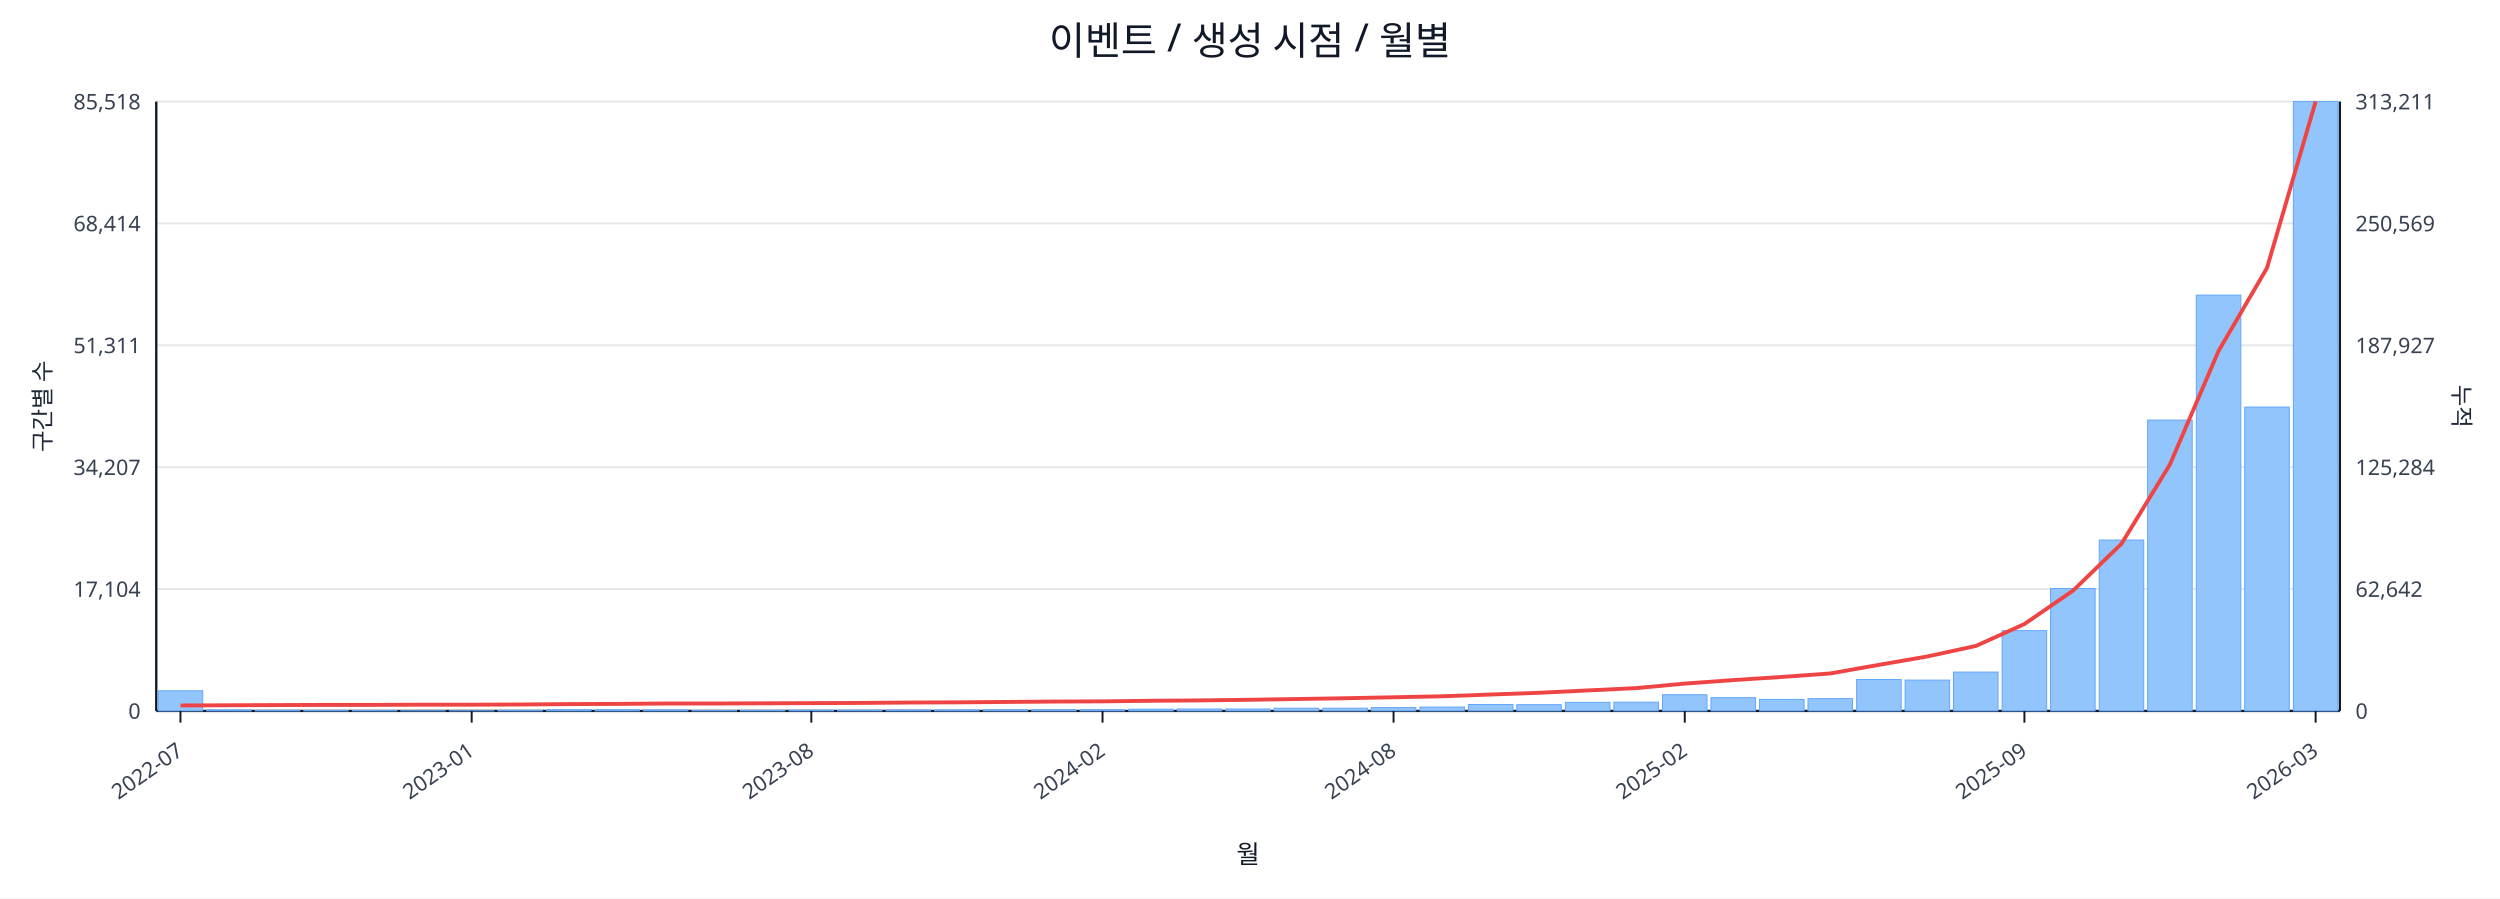
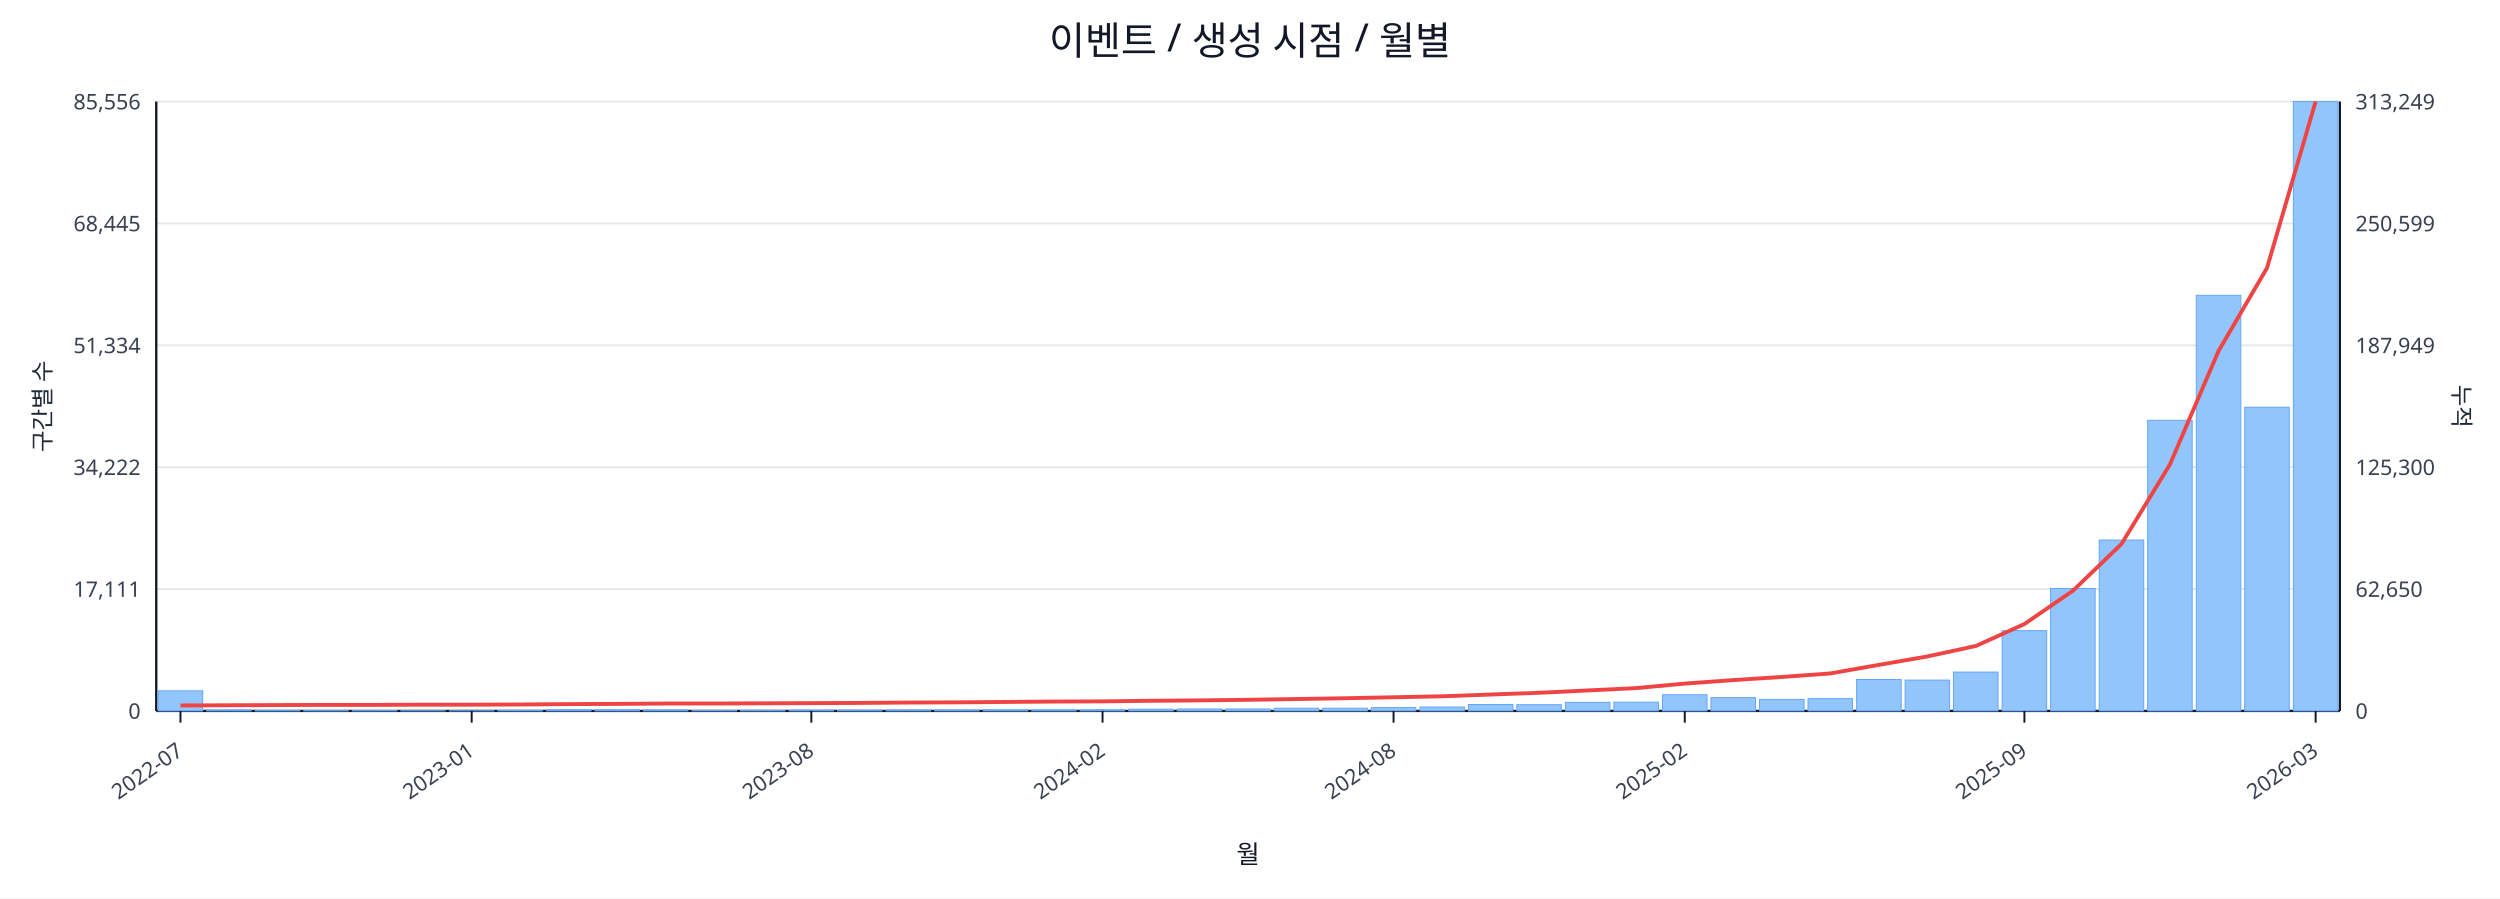
<svg xmlns="http://www.w3.org/2000/svg" width="1280" height="460" viewBox="0 0 1280 460">
  <rect x="0" y="0" width="100%" height="100%" fill="#ffffff" />
  <text x="640.0" y="28" font-size="20" text-anchor="middle" font-family="sans-serif" fill="#111827">이벤트 / 생성 시점 / 월별</text>
  <line x1="80.0" y1="52.0" x2="1198.0" y2="52.0" stroke="#e5e7eb" stroke-width="1" />
-   <text x="72.0" y="56.0" font-size="11" text-anchor="end" font-family="sans-serif" fill="#374151">85,518</text>
-   <text x="1206.0" y="56.0" font-size="11" text-anchor="start" font-family="sans-serif" fill="#374151">313,211</text>
+   <text x="72.0" y="56.0" font-size="11" text-anchor="end" font-family="sans-serif" fill="#374151">85,556</text>
+   <text x="1206.0" y="56.0" font-size="11" text-anchor="start" font-family="sans-serif" fill="#374151">313,249</text>
  <line x1="80.0" y1="114.4" x2="1198.0" y2="114.4" stroke="#e5e7eb" stroke-width="1" />
-   <text x="72.0" y="118.4" font-size="11" text-anchor="end" font-family="sans-serif" fill="#374151">68,414</text>
-   <text x="1206.0" y="118.4" font-size="11" text-anchor="start" font-family="sans-serif" fill="#374151">250,569</text>
+   <text x="72.0" y="118.4" font-size="11" text-anchor="end" font-family="sans-serif" fill="#374151">68,445</text>
+   <text x="1206.0" y="118.4" font-size="11" text-anchor="start" font-family="sans-serif" fill="#374151">250,599</text>
  <line x1="80.0" y1="176.8" x2="1198.0" y2="176.8" stroke="#e5e7eb" stroke-width="1" />
-   <text x="72.0" y="180.8" font-size="11" text-anchor="end" font-family="sans-serif" fill="#374151">51,311</text>
-   <text x="1206.0" y="180.8" font-size="11" text-anchor="start" font-family="sans-serif" fill="#374151">187,927</text>
+   <text x="72.0" y="180.8" font-size="11" text-anchor="end" font-family="sans-serif" fill="#374151">51,334</text>
+   <text x="1206.0" y="180.8" font-size="11" text-anchor="start" font-family="sans-serif" fill="#374151">187,949</text>
  <line x1="80.0" y1="239.2" x2="1198.0" y2="239.2" stroke="#e5e7eb" stroke-width="1" />
-   <text x="72.0" y="243.2" font-size="11" text-anchor="end" font-family="sans-serif" fill="#374151">34,207</text>
-   <text x="1206.0" y="243.2" font-size="11" text-anchor="start" font-family="sans-serif" fill="#374151">125,284</text>
+   <text x="72.0" y="243.2" font-size="11" text-anchor="end" font-family="sans-serif" fill="#374151">34,222</text>
+   <text x="1206.0" y="243.2" font-size="11" text-anchor="start" font-family="sans-serif" fill="#374151">125,300</text>
  <line x1="80.0" y1="301.6" x2="1198.0" y2="301.6" stroke="#e5e7eb" stroke-width="1" />
-   <text x="72.0" y="305.6" font-size="11" text-anchor="end" font-family="sans-serif" fill="#374151">17,104</text>
-   <text x="1206.0" y="305.6" font-size="11" text-anchor="start" font-family="sans-serif" fill="#374151">62,642</text>
+   <text x="72.0" y="305.6" font-size="11" text-anchor="end" font-family="sans-serif" fill="#374151">17,111</text>
+   <text x="1206.0" y="305.6" font-size="11" text-anchor="start" font-family="sans-serif" fill="#374151">62,650</text>
  <line x1="80.0" y1="364.0" x2="1198.0" y2="364.0" stroke="#e5e7eb" stroke-width="1" />
  <text x="72.0" y="368.0" font-size="11" text-anchor="end" font-family="sans-serif" fill="#374151">0</text>
  <text x="1206.0" y="368.0" font-size="11" text-anchor="start" font-family="sans-serif" fill="#374151">0</text>
  <line x1="80.0" y1="364.0" x2="1198.0" y2="364.0" stroke="#111827" stroke-width="1.2" />
  <line x1="80.0" y1="52.0" x2="80.0" y2="364.0" stroke="#111827" stroke-width="1.2" />
  <line x1="1198.0" y1="52.0" x2="1198.0" y2="364.0" stroke="#111827" stroke-width="1.2" />
  <rect x="81.0" y="353.7" width="22.8" height="10.3" fill="#93c5fd" stroke="#60a5fa" stroke-width="0.5" />
  <rect x="105.8" y="363.5" width="22.8" height="0.5" fill="#93c5fd" stroke="#60a5fa" stroke-width="0.5" />
  <rect x="130.7" y="363.7" width="22.8" height="0.3" fill="#93c5fd" stroke="#60a5fa" stroke-width="0.5" />
  <rect x="155.5" y="363.8" width="22.8" height="0.2" fill="#93c5fd" stroke="#60a5fa" stroke-width="0.5" />
  <rect x="180.4" y="363.8" width="22.8" height="0.2" fill="#93c5fd" stroke="#60a5fa" stroke-width="0.5" />
  <rect x="205.2" y="363.9" width="22.8" height="0.1" fill="#93c5fd" stroke="#60a5fa" stroke-width="0.5" />
  <rect x="230.1" y="363.9" width="22.8" height="0.1" fill="#93c5fd" stroke="#60a5fa" stroke-width="0.5" />
  <rect x="254.9" y="363.7" width="22.8" height="0.3" fill="#93c5fd" stroke="#60a5fa" stroke-width="0.5" />
  <rect x="279.8" y="363.4" width="22.8" height="0.6" fill="#93c5fd" stroke="#60a5fa" stroke-width="0.5" />
  <rect x="304.6" y="363.4" width="22.8" height="0.6" fill="#93c5fd" stroke="#60a5fa" stroke-width="0.5" />
  <rect x="329.4" y="363.5" width="22.8" height="0.5" fill="#93c5fd" stroke="#60a5fa" stroke-width="0.5" />
  <rect x="354.3" y="363.8" width="22.8" height="0.2" fill="#93c5fd" stroke="#60a5fa" stroke-width="0.5" />
  <rect x="379.1" y="363.7" width="22.8" height="0.3" fill="#93c5fd" stroke="#60a5fa" stroke-width="0.5" />
  <rect x="404.0" y="363.6" width="22.8" height="0.4" fill="#93c5fd" stroke="#60a5fa" stroke-width="0.5" />
  <rect x="428.8" y="363.6" width="22.8" height="0.4" fill="#93c5fd" stroke="#60a5fa" stroke-width="0.5" />
  <rect x="453.7" y="363.5" width="22.8" height="0.5" fill="#93c5fd" stroke="#60a5fa" stroke-width="0.5" />
  <rect x="478.5" y="363.5" width="22.8" height="0.5" fill="#93c5fd" stroke="#60a5fa" stroke-width="0.5" />
  <rect x="503.4" y="363.4" width="22.8" height="0.6" fill="#93c5fd" stroke="#60a5fa" stroke-width="0.5" />
  <rect x="528.2" y="363.4" width="22.8" height="0.6" fill="#93c5fd" stroke="#60a5fa" stroke-width="0.5" />
  <rect x="553.0" y="363.4" width="22.8" height="0.6" fill="#93c5fd" stroke="#60a5fa" stroke-width="0.5" />
  <rect x="577.9" y="363.1" width="22.8" height="0.9" fill="#93c5fd" stroke="#60a5fa" stroke-width="0.5" />
  <rect x="602.7" y="363.0" width="22.8" height="1.0" fill="#93c5fd" stroke="#60a5fa" stroke-width="0.5" />
  <rect x="627.6" y="363.0" width="22.8" height="1.0" fill="#93c5fd" stroke="#60a5fa" stroke-width="0.5" />
  <rect x="652.4" y="362.6" width="22.8" height="1.4" fill="#93c5fd" stroke="#60a5fa" stroke-width="0.5" />
  <rect x="677.3" y="362.6" width="22.8" height="1.4" fill="#93c5fd" stroke="#60a5fa" stroke-width="0.5" />
  <rect x="702.1" y="362.3" width="22.8" height="1.7" fill="#93c5fd" stroke="#60a5fa" stroke-width="0.5" />
  <rect x="727.0" y="362.0" width="22.8" height="2.0" fill="#93c5fd" stroke="#60a5fa" stroke-width="0.5" />
  <rect x="751.8" y="360.7" width="22.8" height="3.3" fill="#93c5fd" stroke="#60a5fa" stroke-width="0.5" />
  <rect x="776.6" y="360.8" width="22.8" height="3.2" fill="#93c5fd" stroke="#60a5fa" stroke-width="0.5" />
  <rect x="801.5" y="359.6" width="22.8" height="4.4" fill="#93c5fd" stroke="#60a5fa" stroke-width="0.5" />
  <rect x="826.3" y="359.5" width="22.8" height="4.5" fill="#93c5fd" stroke="#60a5fa" stroke-width="0.5" />
  <rect x="851.2" y="355.7" width="22.8" height="8.3" fill="#93c5fd" stroke="#60a5fa" stroke-width="0.5" />
  <rect x="876.0" y="357.2" width="22.8" height="6.8" fill="#93c5fd" stroke="#60a5fa" stroke-width="0.5" />
  <rect x="900.9" y="358.1" width="22.8" height="5.9" fill="#93c5fd" stroke="#60a5fa" stroke-width="0.5" />
  <rect x="925.7" y="357.7" width="22.8" height="6.3" fill="#93c5fd" stroke="#60a5fa" stroke-width="0.5" />
  <rect x="950.6" y="347.9" width="22.8" height="16.1" fill="#93c5fd" stroke="#60a5fa" stroke-width="0.5" />
  <rect x="975.4" y="348.2" width="22.8" height="15.8" fill="#93c5fd" stroke="#60a5fa" stroke-width="0.5" />
  <rect x="1000.2" y="344.1" width="22.8" height="19.9" fill="#93c5fd" stroke="#60a5fa" stroke-width="0.5" />
  <rect x="1025.1" y="322.9" width="22.8" height="41.1" fill="#93c5fd" stroke="#60a5fa" stroke-width="0.5" />
  <rect x="1049.9" y="301.3" width="22.8" height="62.7" fill="#93c5fd" stroke="#60a5fa" stroke-width="0.5" />
  <rect x="1074.8" y="276.5" width="22.8" height="87.5" fill="#93c5fd" stroke="#60a5fa" stroke-width="0.5" />
-   <rect x="1099.6" y="215.1" width="22.8" height="148.9" fill="#93c5fd" stroke="#60a5fa" stroke-width="0.5" />
-   <rect x="1124.5" y="151.1" width="22.8" height="212.9" fill="#93c5fd" stroke="#60a5fa" stroke-width="0.5" />
-   <rect x="1149.3" y="208.4" width="22.8" height="155.6" fill="#93c5fd" stroke="#60a5fa" stroke-width="0.5" />
+   <rect x="1099.6" y="215.2" width="22.8" height="148.8" fill="#93c5fd" stroke="#60a5fa" stroke-width="0.5" />
+   <rect x="1124.5" y="151.2" width="22.8" height="212.8" fill="#93c5fd" stroke="#60a5fa" stroke-width="0.5" />
+   <rect x="1149.3" y="208.5" width="22.8" height="155.5" fill="#93c5fd" stroke="#60a5fa" stroke-width="0.5" />
  <rect x="1174.2" y="52.0" width="22.8" height="312.0" fill="#93c5fd" stroke="#60a5fa" stroke-width="0.5" />
-   <polyline fill="none" stroke="#ef4444" stroke-width="2" points="92.4,361.2 117.3,361.1 142.1,361.0 167.0,360.9 191.8,360.9 216.6,360.8 241.5,360.8 266.3,360.7 291.2,360.5 316.0,360.4 340.9,360.2 365.7,360.2 390.6,360.1 415.4,360.0 440.2,359.9 465.1,359.7 489.9,359.6 514.8,359.4 539.6,359.2 564.5,359.1 589.3,358.8 614.2,358.6 639.0,358.3 663.8,357.9 688.7,357.5 713.5,357.0 738.4,356.5 763.2,355.6 788.1,354.7 812.9,353.5 837.8,352.3 862.6,350.0 887.4,348.2 912.3,346.6 937.1,344.8 962.0,340.4 986.8,336.1 1011.7,330.7 1036.5,319.5 1061.4,302.4 1086.2,278.4 1111.0,237.8 1135.9,179.7 1160.7,137.2 1185.6,52.0" />
+   <polyline fill="none" stroke="#ef4444" stroke-width="2" points="92.4,361.2 117.3,361.1 142.1,361.0 167.0,360.9 191.8,360.9 216.6,360.8 241.5,360.8 266.3,360.7 291.2,360.5 316.0,360.4 340.9,360.2 365.7,360.2 390.6,360.1 415.4,360.0 440.2,359.9 465.1,359.7 489.9,359.6 514.8,359.4 539.6,359.2 564.5,359.1 589.3,358.8 614.2,358.6 639.0,358.3 663.8,357.9 688.7,357.5 713.5,357.0 738.4,356.5 763.2,355.6 788.1,354.7 812.9,353.5 837.8,352.3 862.6,350.0 887.4,348.2 912.3,346.6 937.1,344.8 962.0,340.4 986.8,336.1 1011.7,330.7 1036.5,319.5 1061.4,302.4 1086.2,278.5 1111.0,237.8 1135.9,179.7 1160.7,137.2 1185.6,52.0" />
  <line x1="92.4" y1="364.0" x2="92.4" y2="370.0" stroke="#111827" stroke-width="1" />
  <text x="94.4" y="386.0" font-size="11" text-anchor="end" transform="rotate(-35 94.4 386.0)" font-family="sans-serif" fill="#374151">2022-07</text>
  <line x1="241.5" y1="364.0" x2="241.5" y2="370.0" stroke="#111827" stroke-width="1" />
  <text x="243.5" y="386.0" font-size="11" text-anchor="end" transform="rotate(-35 243.5 386.0)" font-family="sans-serif" fill="#374151">2023-01</text>
  <line x1="415.4" y1="364.0" x2="415.4" y2="370.0" stroke="#111827" stroke-width="1" />
  <text x="417.4" y="386.0" font-size="11" text-anchor="end" transform="rotate(-35 417.4 386.0)" font-family="sans-serif" fill="#374151">2023-08</text>
  <line x1="564.5" y1="364.0" x2="564.5" y2="370.0" stroke="#111827" stroke-width="1" />
  <text x="566.5" y="386.0" font-size="11" text-anchor="end" transform="rotate(-35 566.5 386.0)" font-family="sans-serif" fill="#374151">2024-02</text>
  <line x1="713.5" y1="364.0" x2="713.5" y2="370.0" stroke="#111827" stroke-width="1" />
  <text x="715.5" y="386.0" font-size="11" text-anchor="end" transform="rotate(-35 715.5 386.0)" font-family="sans-serif" fill="#374151">2024-08</text>
  <line x1="862.6" y1="364.0" x2="862.6" y2="370.0" stroke="#111827" stroke-width="1" />
  <text x="864.6" y="386.0" font-size="11" text-anchor="end" transform="rotate(-35 864.6 386.0)" font-family="sans-serif" fill="#374151">2025-02</text>
  <line x1="1036.5" y1="364.0" x2="1036.5" y2="370.0" stroke="#111827" stroke-width="1" />
  <text x="1038.5" y="386.0" font-size="11" text-anchor="end" transform="rotate(-35 1038.5 386.0)" font-family="sans-serif" fill="#374151">2025-09</text>
  <line x1="1185.6" y1="364.0" x2="1185.6" y2="370.0" stroke="#111827" stroke-width="1" />
  <text x="1187.6" y="386.0" font-size="11" text-anchor="end" transform="rotate(-35 1187.6 386.0)" font-family="sans-serif" fill="#374151">2026-03</text>
  <text x="26" y="208.0" font-size="12" transform="rotate(-90 26 208.0)" text-anchor="middle" font-family="sans-serif" fill="#1f2937">구간별 수</text>
  <text x="1256.0" y="208.0" font-size="12" transform="rotate(90 1256.0 208.0)" text-anchor="middle" font-family="sans-serif" fill="#1f2937">누적</text>
  <text x="639.0" y="442.0" font-size="13" text-anchor="middle" font-family="sans-serif" fill="#111827">월</text>
</svg>
